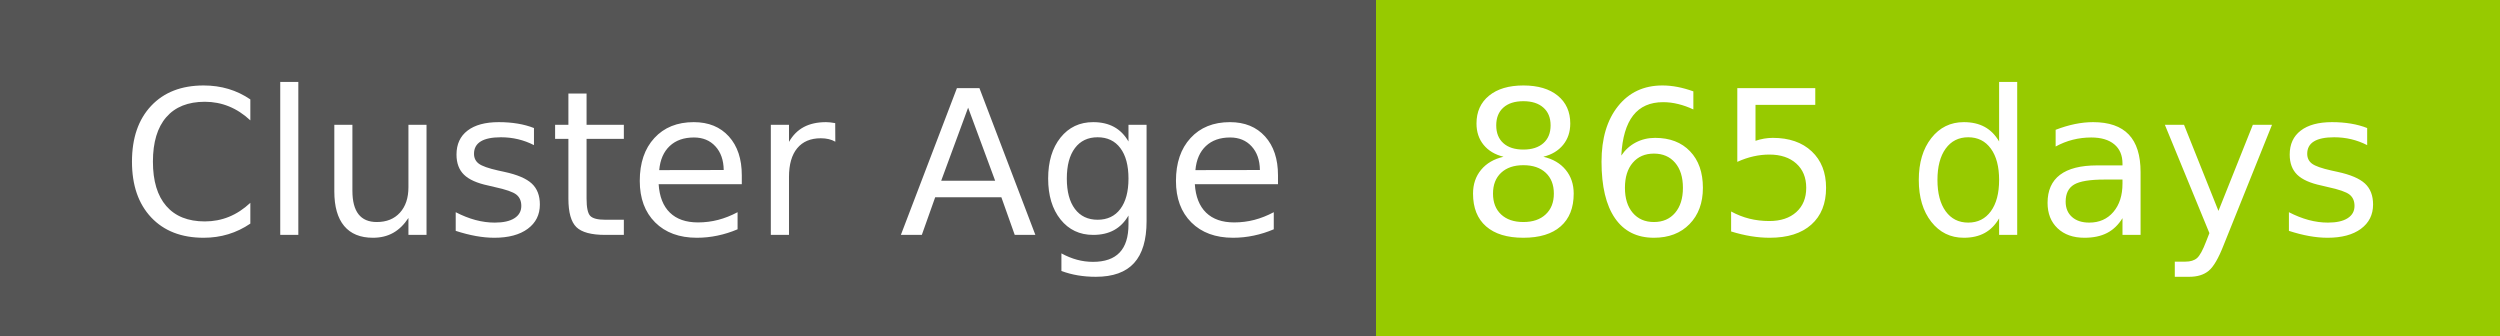
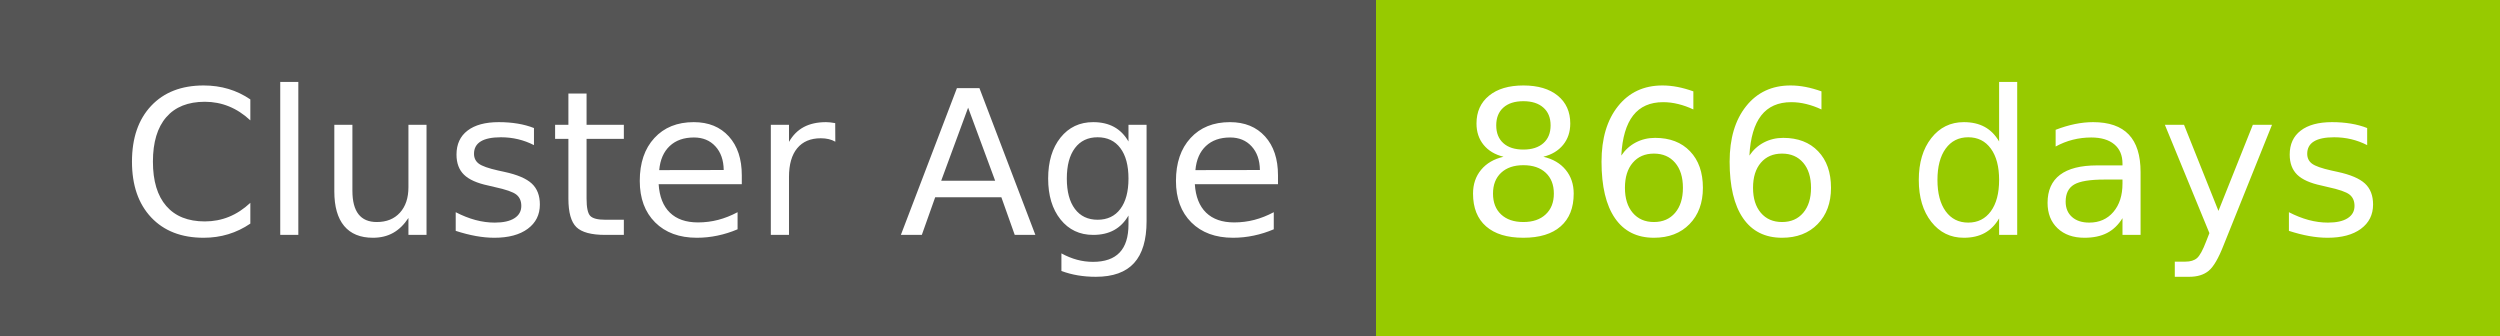
- <svg xmlns="http://www.w3.org/2000/svg" width="149" height="20" role="img" aria-label="Cluster Age: 865 days">
+ <svg xmlns="http://www.w3.org/2000/svg" width="149" height="20" role="img" aria-label="Cluster Age: 866 days">
  <g shape-rendering="crispEdges">
    <rect width="82" height="20" fill="#555" />
    <rect x="82" width="67" height="20" fill="#97ca00" />
  </g>
  <g fill="#fff" text-anchor="middle" font-family="Verdana,Geneva,DejaVu Sans,sans-serif" text-rendering="geometricPrecision" font-size="120">
    <text x="420" y="140" transform="scale(.1)" fill="#fff" textLength="694">Cluster Age</text>
-     <text x="1145" y="140" transform="scale(.1)" fill="#fff" textLength="551">865 days</text>
+     <text x="1145" y="140" transform="scale(.1)" fill="#fff" textLength="551">866 days</text>
  </g>
</svg>
